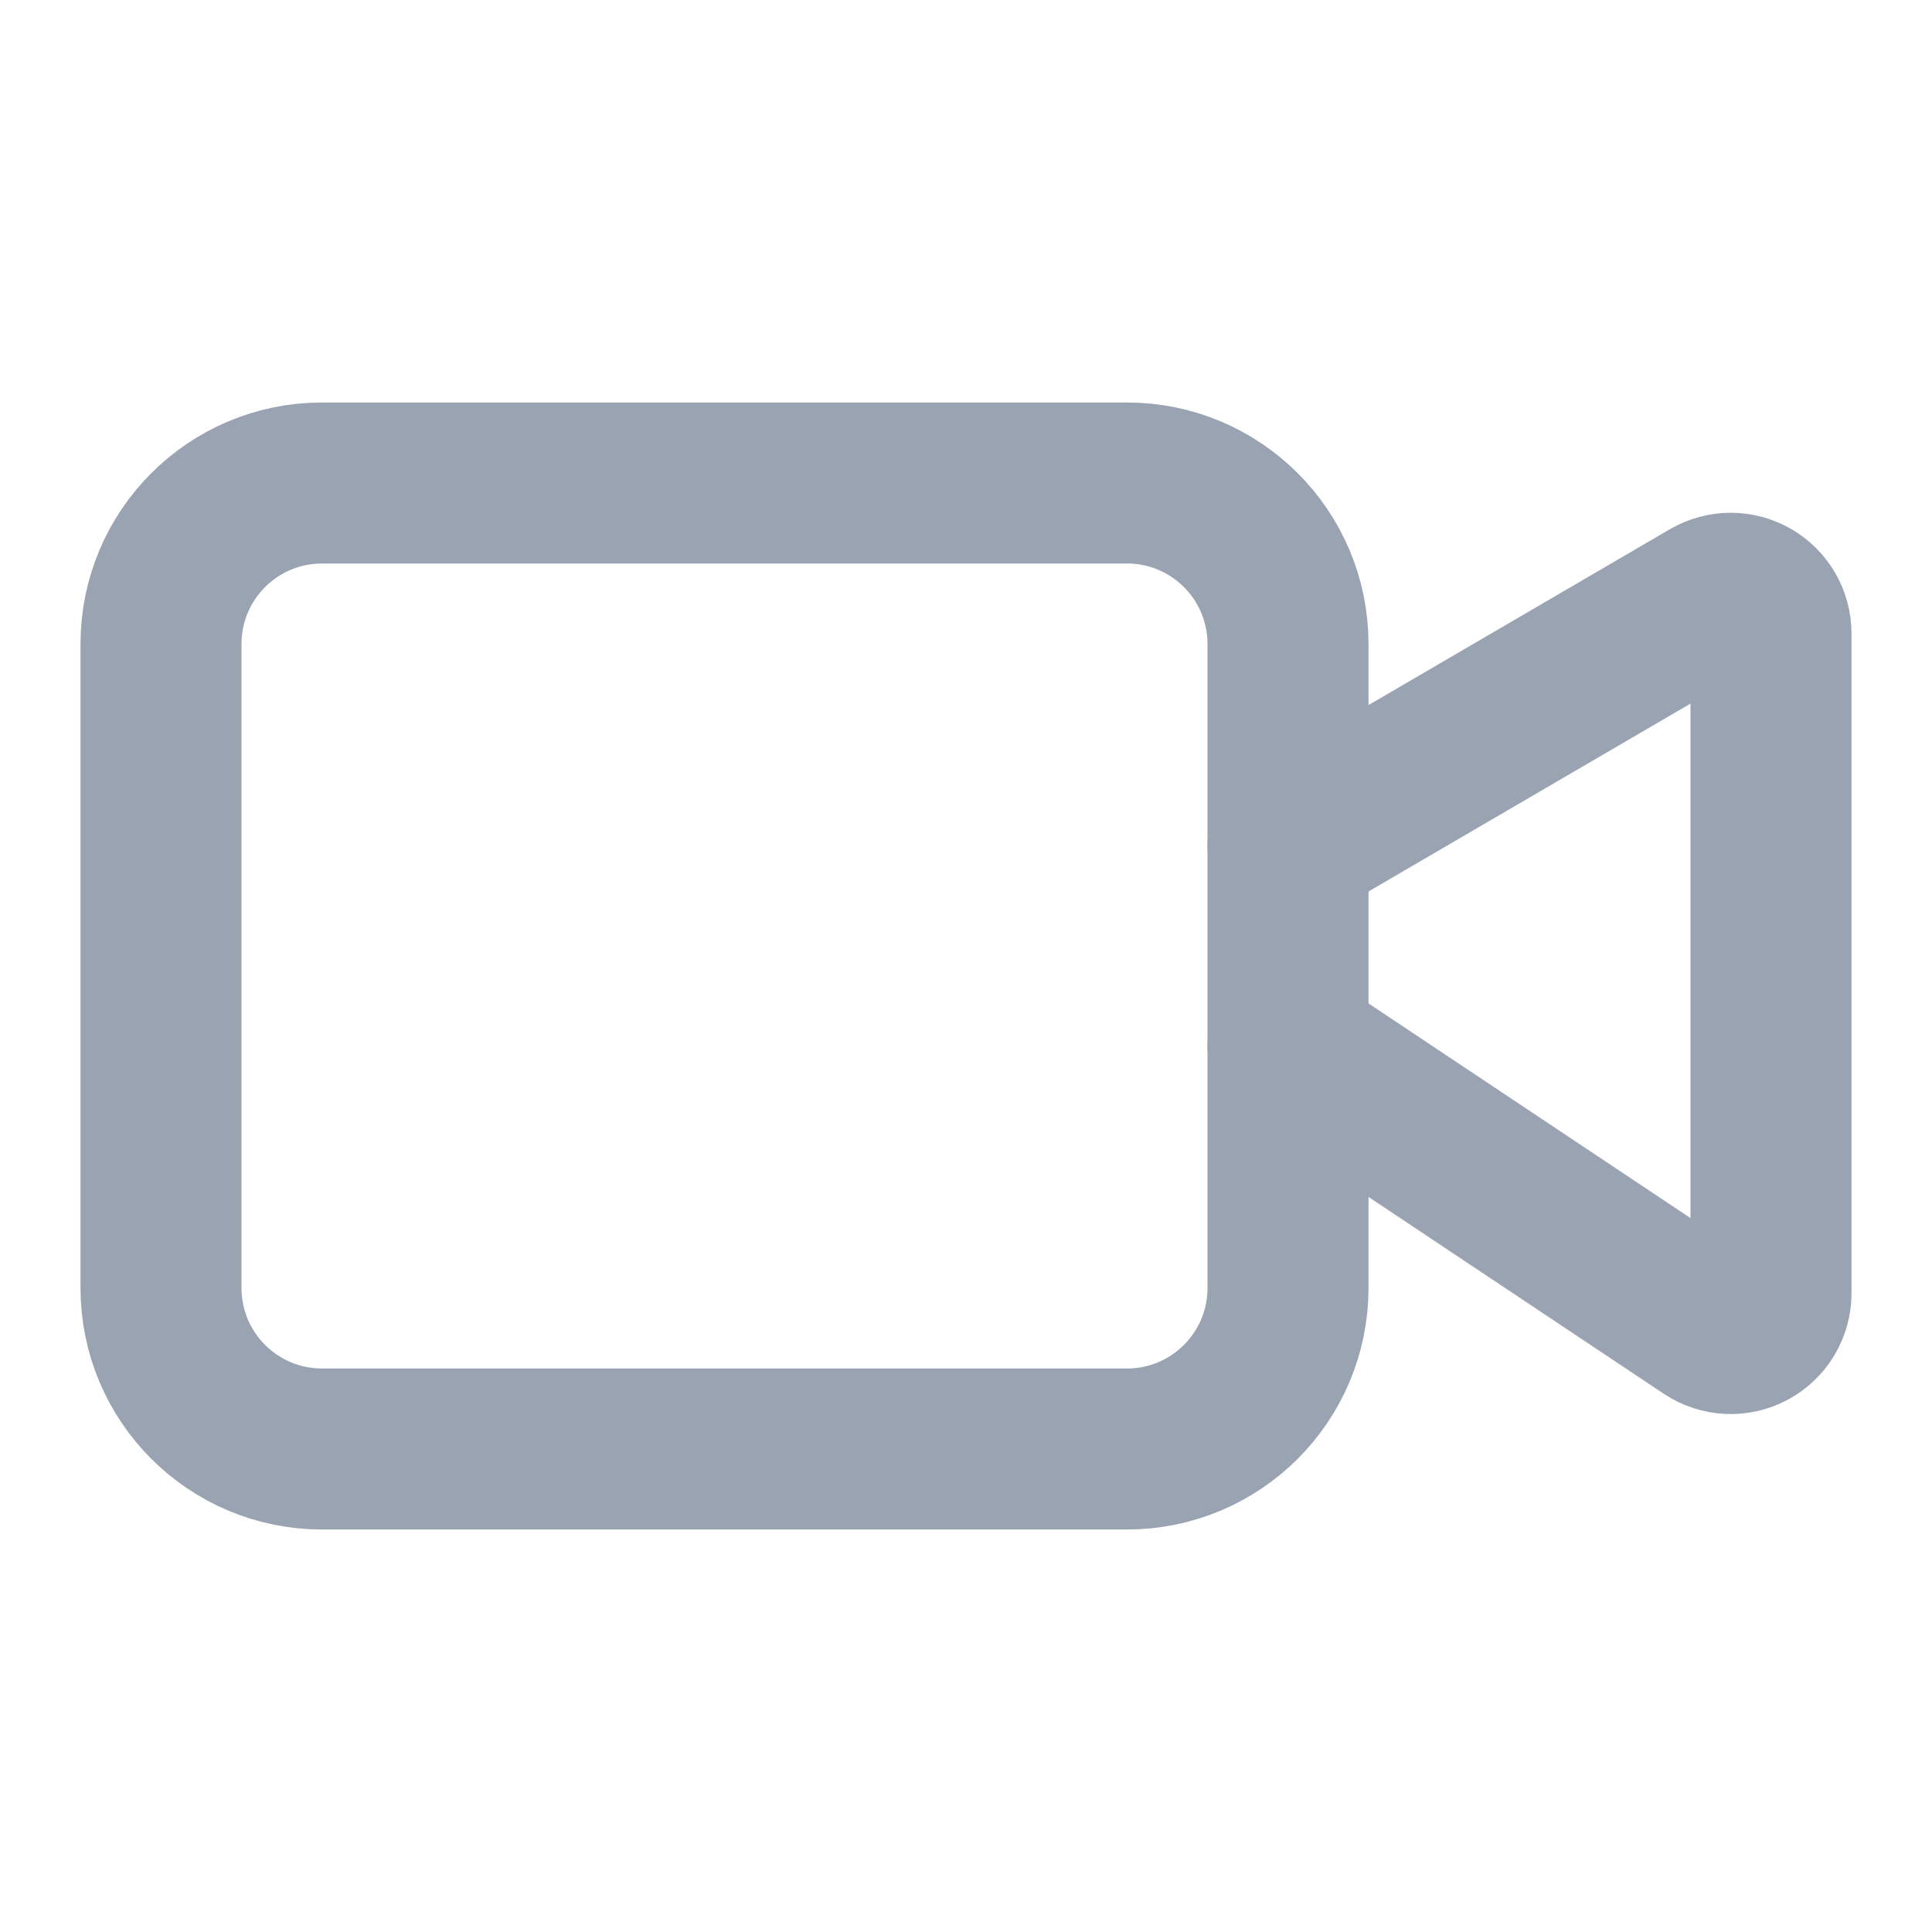
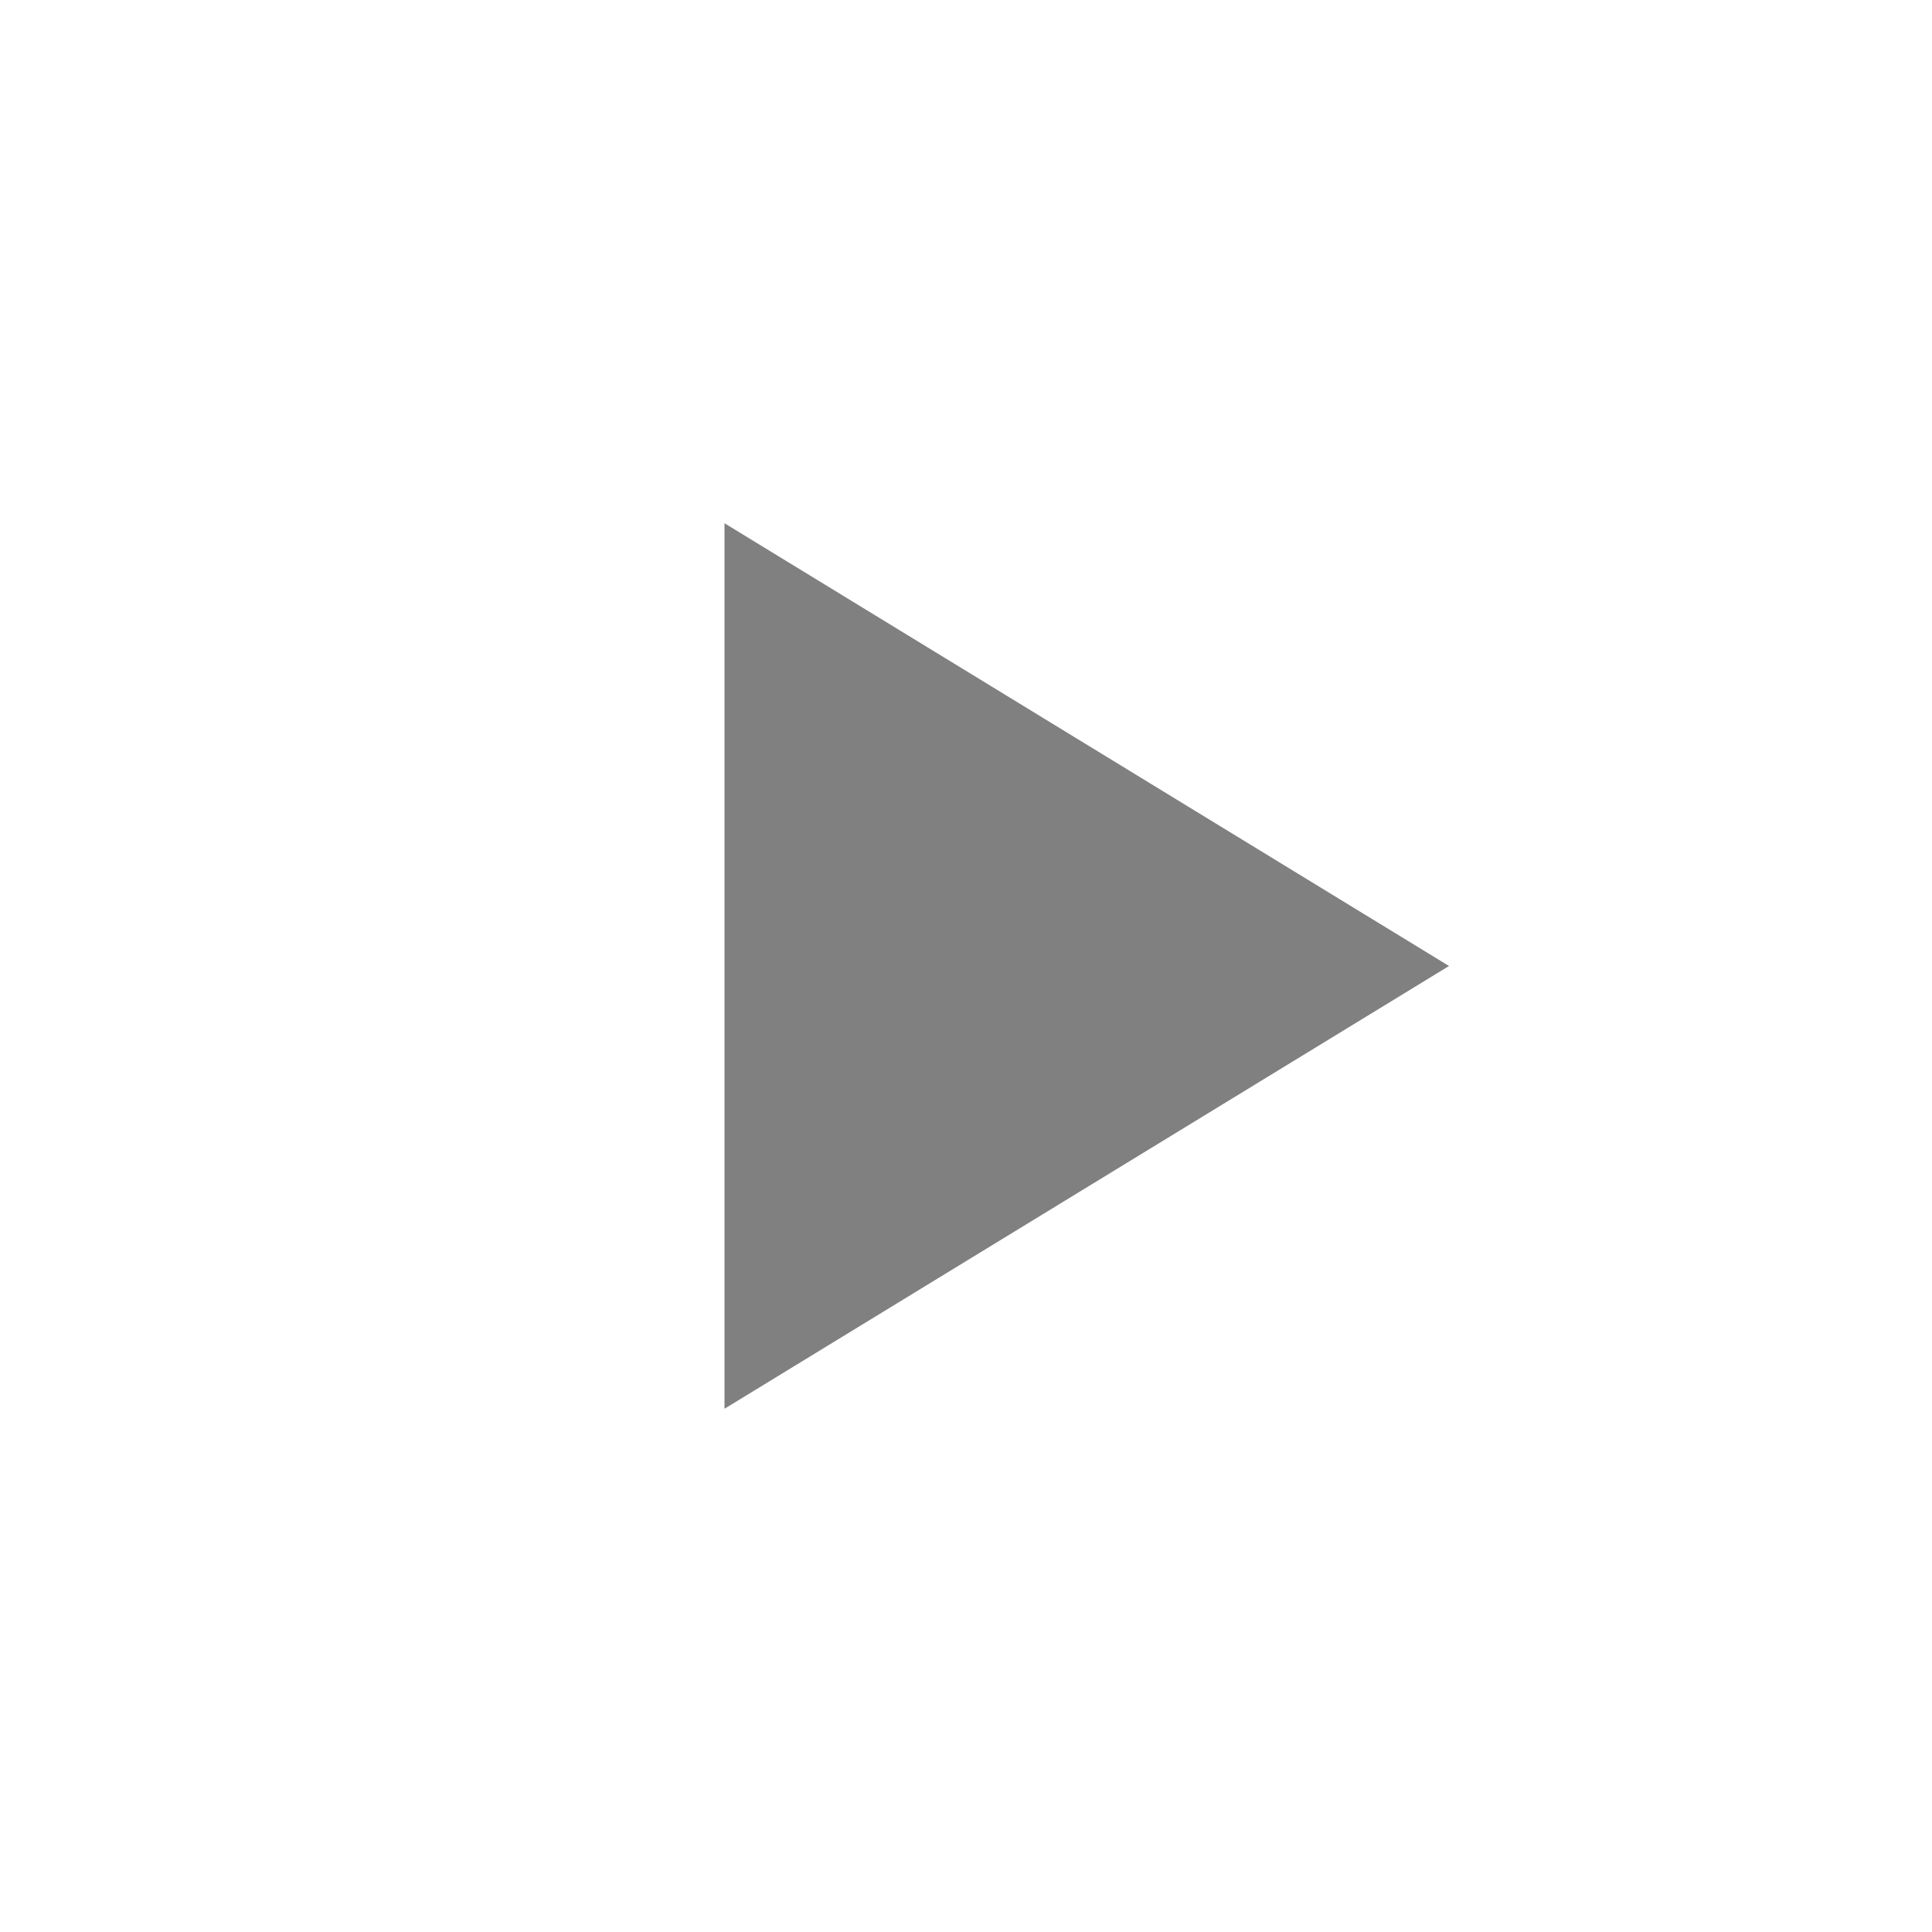
- <svg xmlns="http://www.w3.org/2000/svg" viewBox="0 0 24 24" fill="none" stroke="#9aa3b2" stroke-width="2" stroke-linecap="round" stroke-linejoin="round">
-   <path d="M4 6h10a2 2 0 0 1 2 2v8a2 2 0 0 1-2 2H4a2 2 0 0 1-2-2V8a2 2 0 0 1 2-2z" />
-   <path d="m16 13 5.223 3.482a.5.5 0 0 0 .777-.416V7.87a.5.5 0 0 0-.752-.432L16 10.5" />
+ <svg xmlns="http://www.w3.org/2000/svg" viewBox="0 0 24 24" fill="#808080" stroke="none">
+   <path d="M9 6.5v11l9-5.5z" />
</svg>
